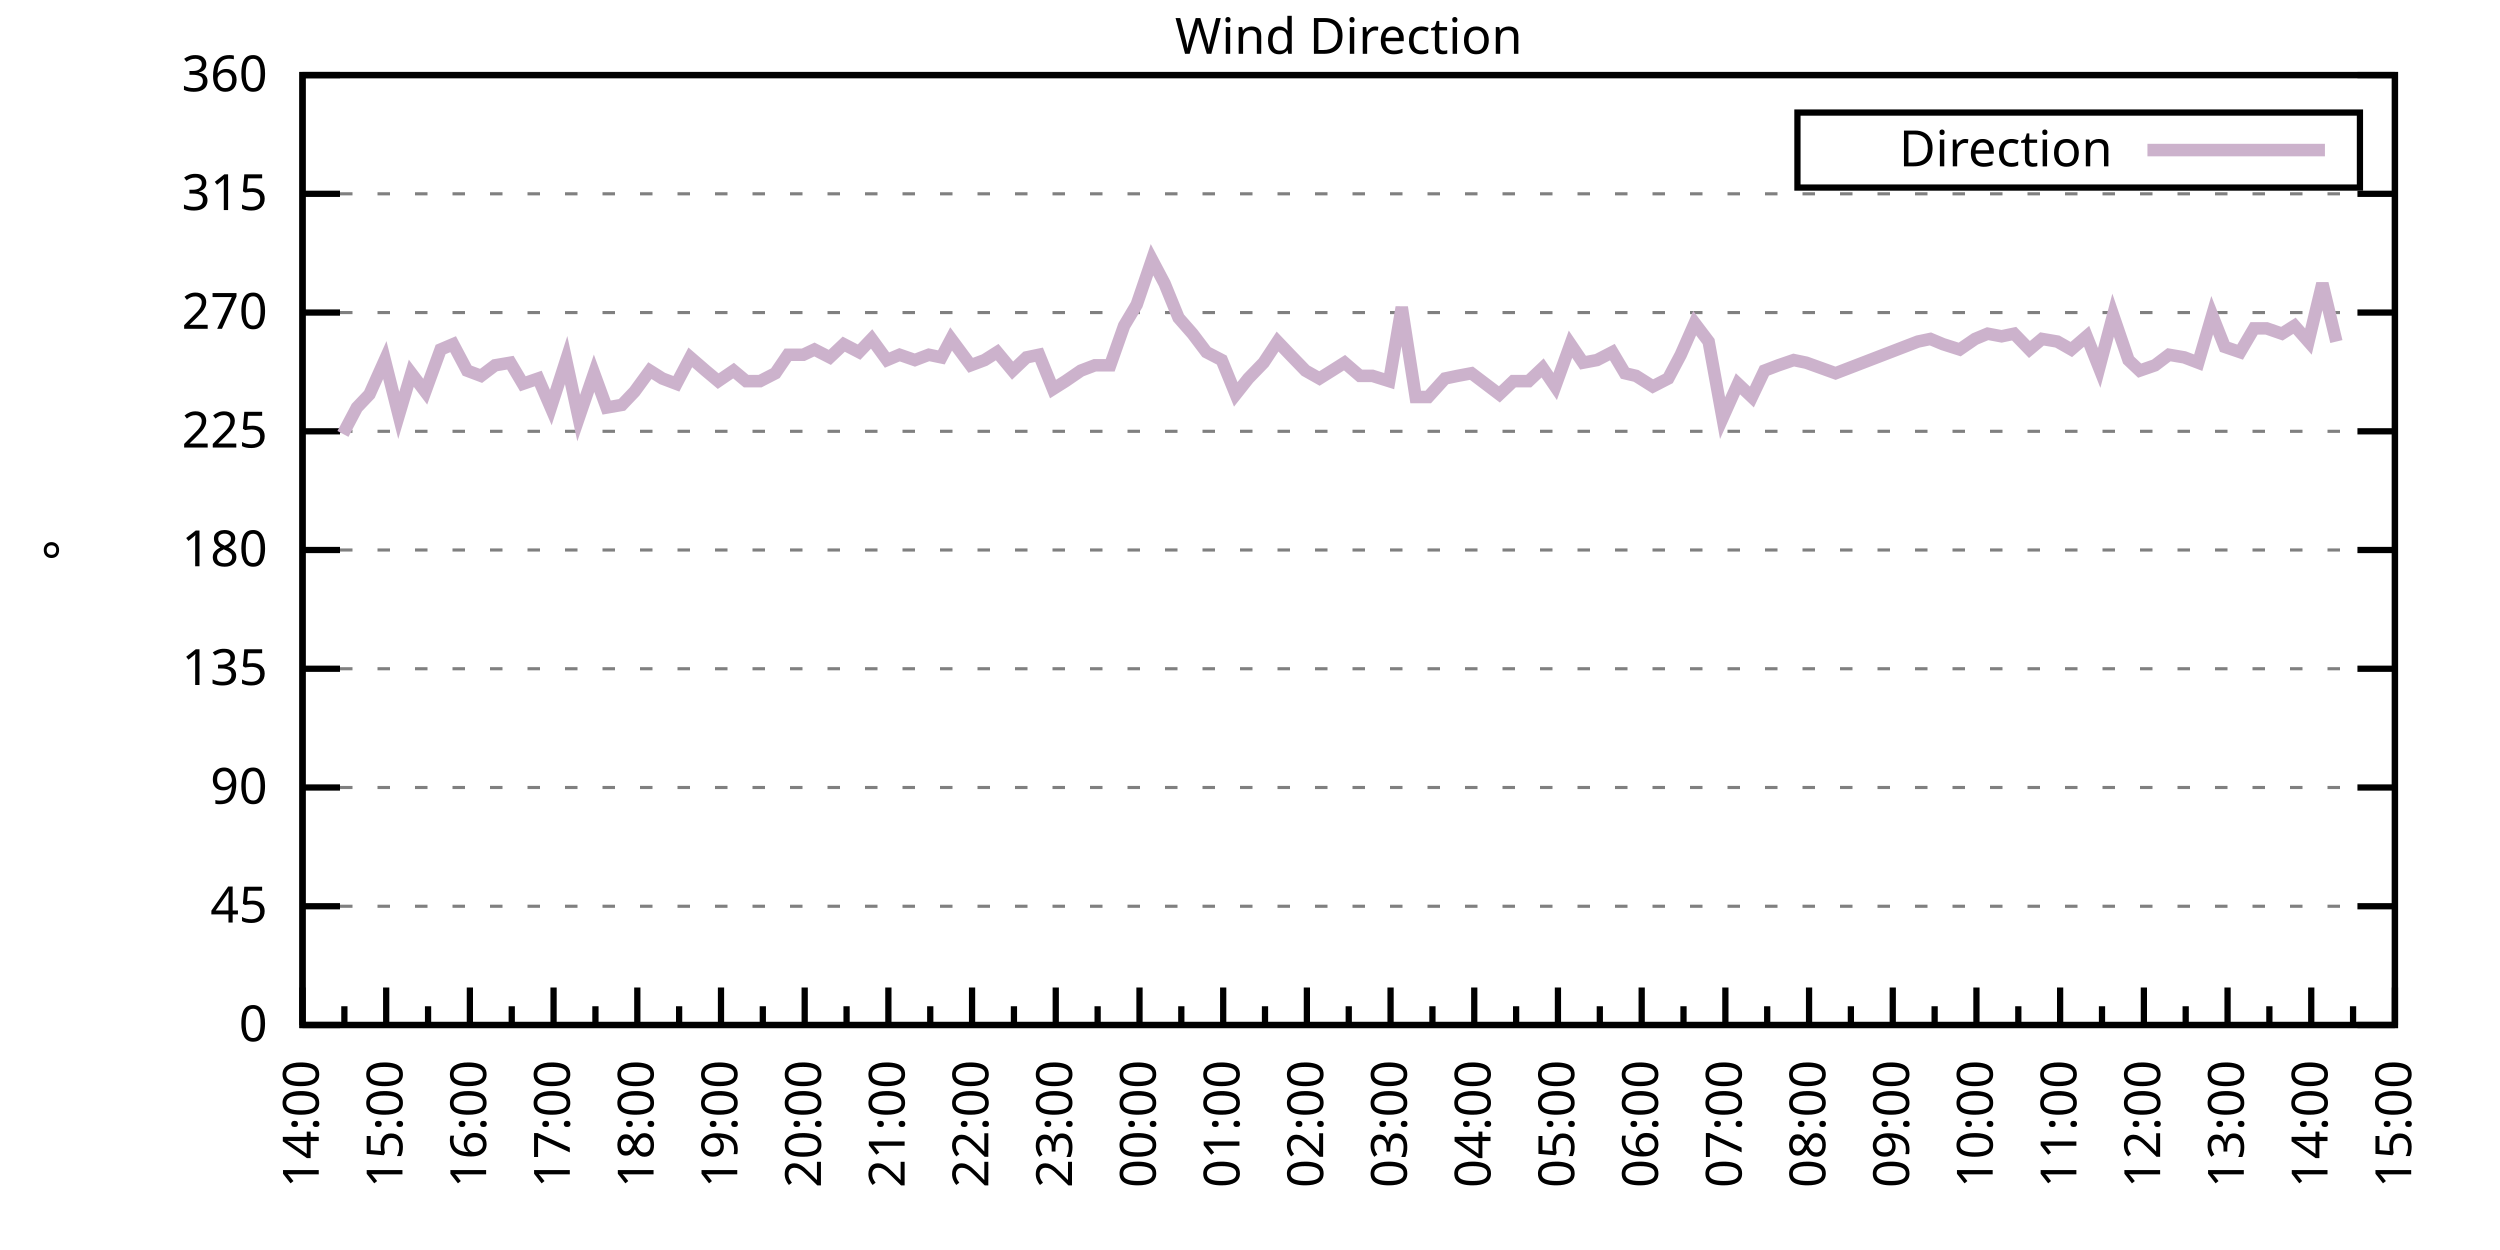
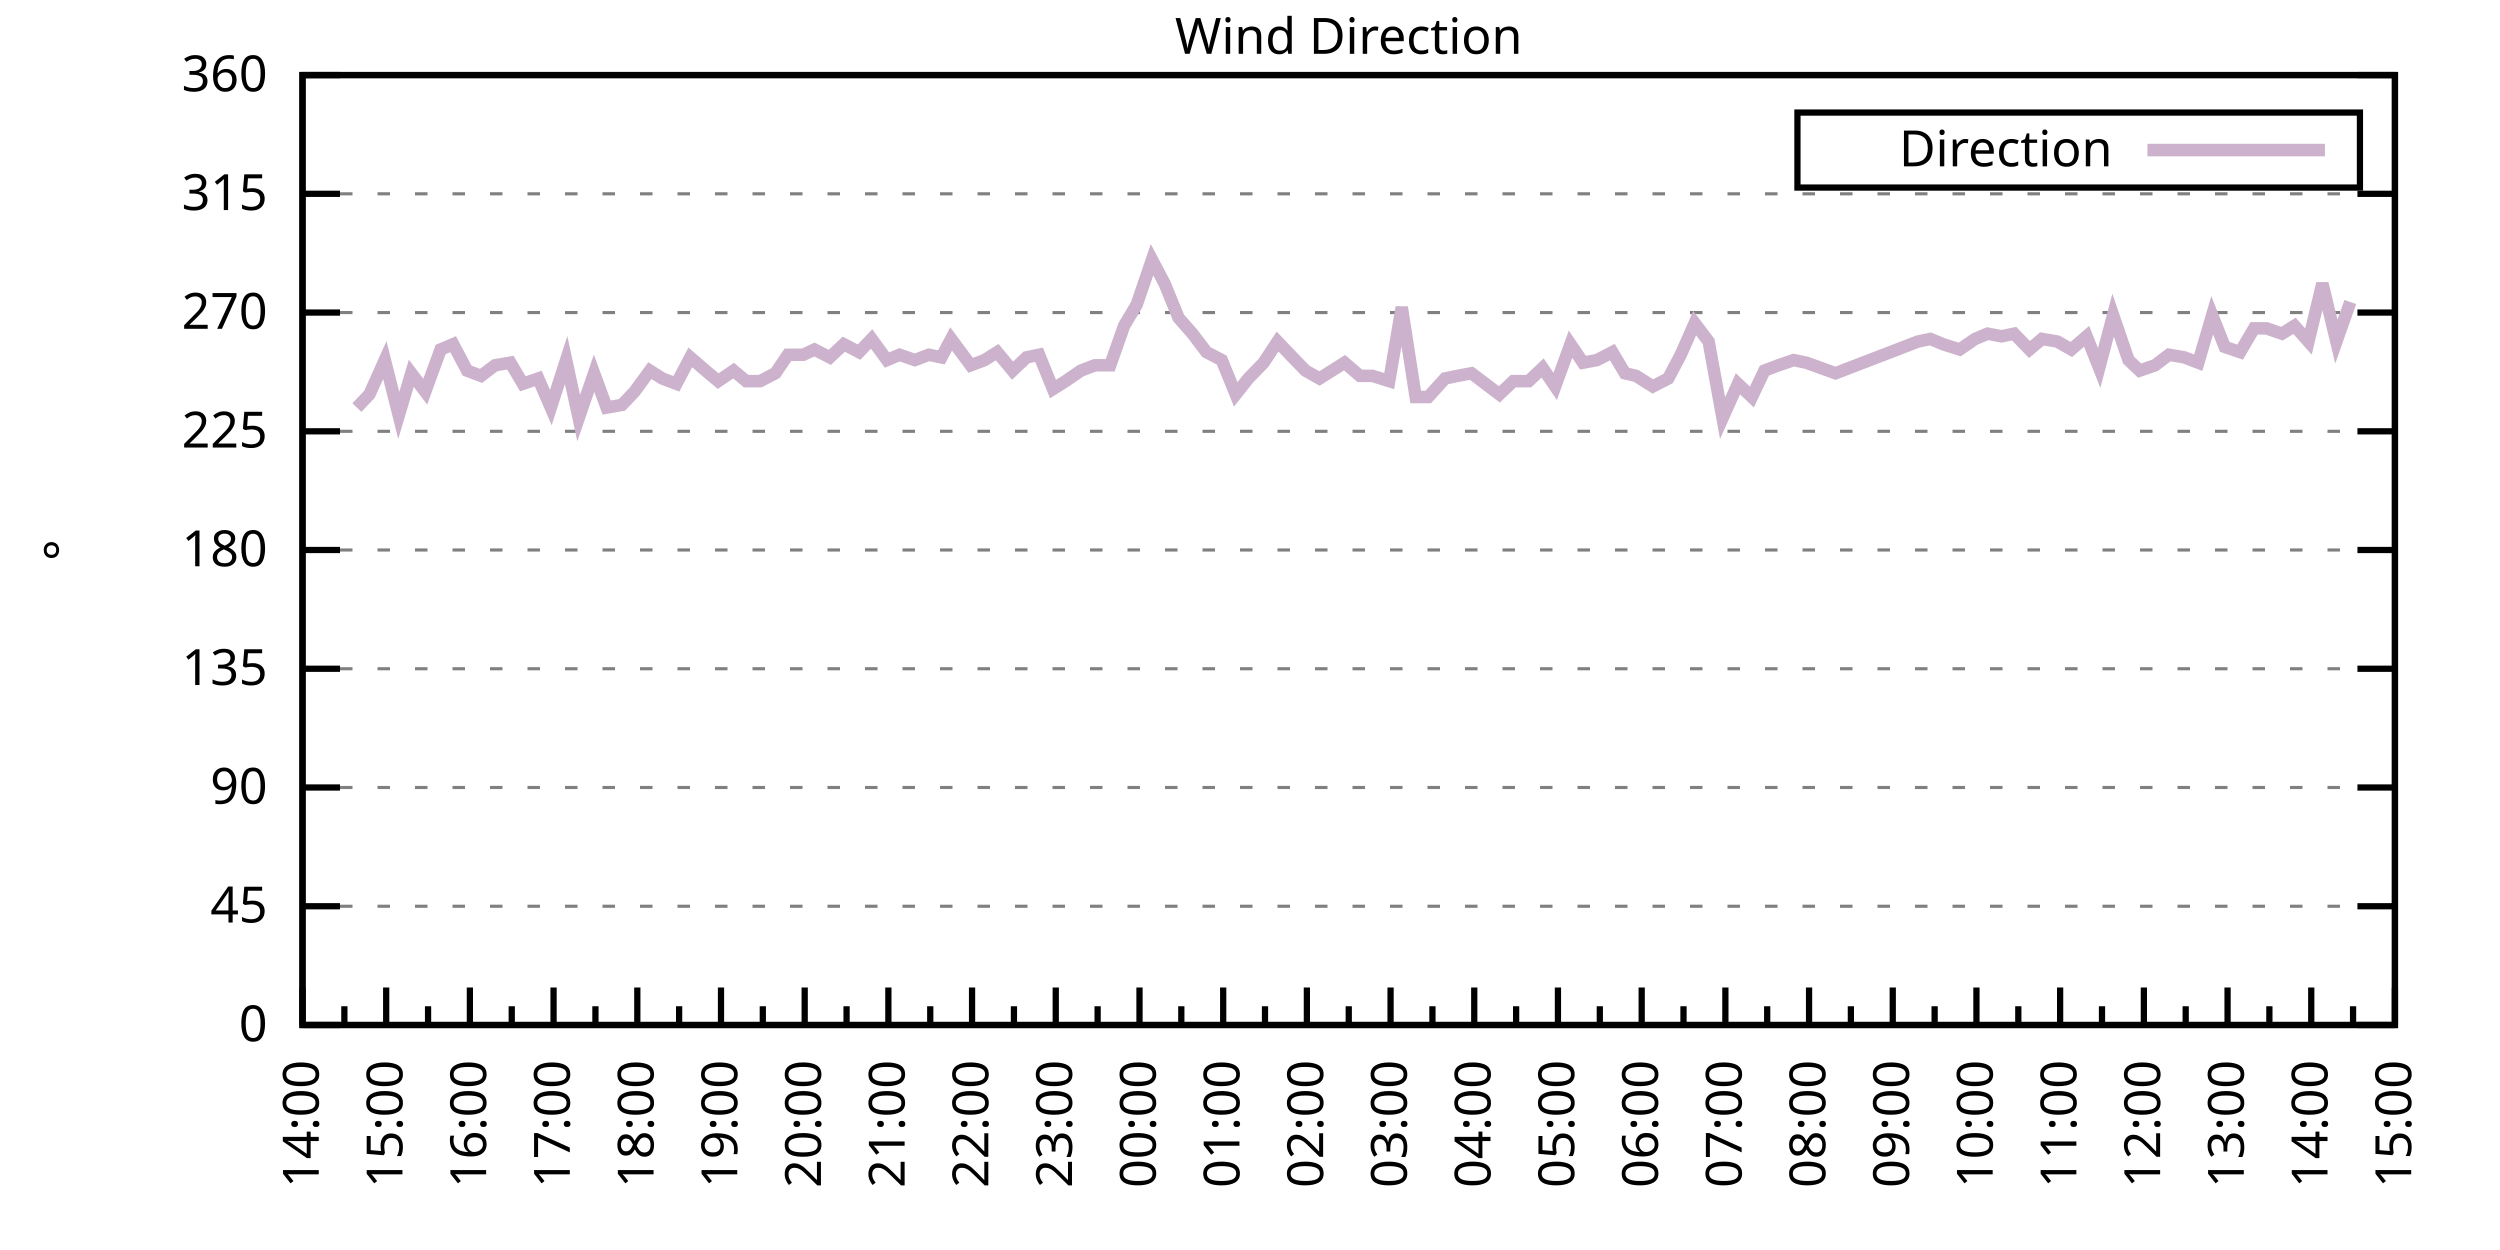
<svg xmlns="http://www.w3.org/2000/svg" xmlns:xlink="http://www.w3.org/1999/xlink" width="400" height="200" viewBox="0 0 400 200">
  <g id="gnuplot_canvas">
    <rect x="0" y="0" width="400" height="200" fill="none" />
    <defs>
      <circle id="gpDot" r="0.5" stroke-width="0.5" stroke="currentColor" />
      <path id="gpPt0" stroke-width="0.333" stroke="currentColor" d="M-1,0 h2 M0,-1 v2" />
      <path id="gpPt1" stroke-width="0.333" stroke="currentColor" d="M-1,-1 L1,1 M1,-1 L-1,1" />
      <path id="gpPt2" stroke-width="0.333" stroke="currentColor" d="M-1,0 L1,0 M0,-1 L0,1 M-1,-1 L1,1 M-1,1 L1,-1" />
      <rect id="gpPt3" stroke-width="0.333" stroke="currentColor" x="-1" y="-1" width="2" height="2" />
      <rect id="gpPt4" stroke-width="0.333" stroke="currentColor" fill="currentColor" x="-1" y="-1" width="2" height="2" />
      <circle id="gpPt5" stroke-width="0.333" stroke="currentColor" cx="0" cy="0" r="1" />
      <use xlink:href="#gpPt5" id="gpPt6" fill="currentColor" stroke="none" />
      <path id="gpPt7" stroke-width="0.333" stroke="currentColor" d="M0,-1.33 L-1.33,0.67 L1.33,0.67 z" />
      <use xlink:href="#gpPt7" id="gpPt8" fill="currentColor" stroke="none" />
      <use xlink:href="#gpPt7" id="gpPt9" stroke="currentColor" transform="rotate(180)" />
      <use xlink:href="#gpPt9" id="gpPt10" fill="currentColor" stroke="none" />
      <use xlink:href="#gpPt3" id="gpPt11" stroke="currentColor" transform="rotate(45)" />
      <use xlink:href="#gpPt11" id="gpPt12" fill="currentColor" stroke="none" />
      <path id="gpPt13" stroke-width="0.333" stroke="currentColor" d="M0,1.330 L1.265,0.411 L0.782,-1.067 L-0.782,-1.076 L-1.265,0.411 z" />
      <use xlink:href="#gpPt13" id="gpPt14" fill="currentColor" stroke="none" />
      <filter id="textbox" filterUnits="objectBoundingBox" x="0" y="0" height="1" width="1">
        <feFlood flood-color="white" flood-opacity="1" result="bgnd" />
        <feComposite in="SourceGraphic" in2="bgnd" operator="atop" />
      </filter>
      <filter id="greybox" filterUnits="objectBoundingBox" x="0" y="0" height="1" width="1">
        <feFlood flood-color="lightgrey" flood-opacity="1" result="grey" />
        <feComposite in="SourceGraphic" in2="grey" operator="atop" />
      </filter>
    </defs>
    <g fill="none" color="white" stroke="currentColor" stroke-width="1.00" stroke-linecap="butt" stroke-linejoin="miter">
</g>
    <g fill="none" color="black" stroke="currentColor" stroke-width="1.00" stroke-linecap="butt" stroke-linejoin="miter">
      <g stroke="none" shape-rendering="crispEdges">
        <polygon fill="rgb(255, 255, 255)" points="48.40,164.00 383.18,164.00 383.18,12.02 48.40,12.02 " />
      </g>
    </g>
    <g fill="none" color="black" stroke="currentColor" stroke-width="1.00" stroke-linecap="butt" stroke-linejoin="miter">
</g>
    <g fill="none" color="black" stroke="black" stroke-width="0.50" stroke-linecap="butt" stroke-linejoin="miter">
</g>
    <g fill="none" color="gray" stroke="currentColor" stroke-width="0.50" stroke-linecap="butt" stroke-linejoin="miter">
      <path stroke="gray" stroke-dasharray="2,4" class="gridline" d="M48.40,164.00 L383.19,164.00  " />
    </g>
    <g fill="none" color="gray" stroke="gray" stroke-width="1.00" stroke-linecap="butt" stroke-linejoin="miter">
</g>
    <g fill="none" color="black" stroke="currentColor" stroke-width="1.00" stroke-linecap="butt" stroke-linejoin="miter">
      <path stroke="black" d="M48.40,164.00 L54.40,164.00 M383.19,164.00 L377.19,164.00  " />
      <g transform="translate(42.80,166.60)" stroke="none" fill="black" font-family="Sans" font-size="8.00" text-anchor="end">
        <text>
          <tspan font-family="Sans"> 0</tspan>
        </text>
      </g>
    </g>
    <g fill="none" color="black" stroke="currentColor" stroke-width="1.00" stroke-linecap="butt" stroke-linejoin="miter">
</g>
    <g fill="none" color="black" stroke="black" stroke-width="0.50" stroke-linecap="butt" stroke-linejoin="miter">
</g>
    <g fill="none" color="gray" stroke="currentColor" stroke-width="0.50" stroke-linecap="butt" stroke-linejoin="miter">
      <path stroke="gray" stroke-dasharray="2,4" class="gridline" d="M48.40,145.00 L383.19,145.00  " />
    </g>
    <g fill="none" color="gray" stroke="gray" stroke-width="1.00" stroke-linecap="butt" stroke-linejoin="miter">
</g>
    <g fill="none" color="black" stroke="currentColor" stroke-width="1.00" stroke-linecap="butt" stroke-linejoin="miter">
      <path stroke="black" d="M48.40,145.00 L54.40,145.00 M383.19,145.00 L377.19,145.00  " />
      <g transform="translate(42.80,147.60)" stroke="none" fill="black" font-family="Sans" font-size="8.00" text-anchor="end">
        <text>
          <tspan font-family="Sans"> 45</tspan>
        </text>
      </g>
    </g>
    <g fill="none" color="black" stroke="currentColor" stroke-width="1.00" stroke-linecap="butt" stroke-linejoin="miter">
</g>
    <g fill="none" color="black" stroke="black" stroke-width="0.50" stroke-linecap="butt" stroke-linejoin="miter">
</g>
    <g fill="none" color="gray" stroke="currentColor" stroke-width="0.50" stroke-linecap="butt" stroke-linejoin="miter">
      <path stroke="gray" stroke-dasharray="2,4" class="gridline" d="M48.40,126.00 L383.19,126.00  " />
    </g>
    <g fill="none" color="gray" stroke="gray" stroke-width="1.00" stroke-linecap="butt" stroke-linejoin="miter">
</g>
    <g fill="none" color="black" stroke="currentColor" stroke-width="1.00" stroke-linecap="butt" stroke-linejoin="miter">
      <path stroke="black" d="M48.40,126.00 L54.40,126.00 M383.19,126.00 L377.19,126.00  " />
      <g transform="translate(42.80,128.60)" stroke="none" fill="black" font-family="Sans" font-size="8.00" text-anchor="end">
        <text>
          <tspan font-family="Sans"> 90</tspan>
        </text>
      </g>
    </g>
    <g fill="none" color="black" stroke="currentColor" stroke-width="1.00" stroke-linecap="butt" stroke-linejoin="miter">
</g>
    <g fill="none" color="black" stroke="black" stroke-width="0.50" stroke-linecap="butt" stroke-linejoin="miter">
</g>
    <g fill="none" color="gray" stroke="currentColor" stroke-width="0.50" stroke-linecap="butt" stroke-linejoin="miter">
      <path stroke="gray" stroke-dasharray="2,4" class="gridline" d="M48.40,107.00 L383.19,107.00  " />
    </g>
    <g fill="none" color="gray" stroke="gray" stroke-width="1.00" stroke-linecap="butt" stroke-linejoin="miter">
</g>
    <g fill="none" color="black" stroke="currentColor" stroke-width="1.00" stroke-linecap="butt" stroke-linejoin="miter">
      <path stroke="black" d="M48.40,107.00 L54.40,107.00 M383.19,107.00 L377.19,107.00  " />
      <g transform="translate(42.80,109.60)" stroke="none" fill="black" font-family="Sans" font-size="8.00" text-anchor="end">
        <text>
          <tspan font-family="Sans"> 135</tspan>
        </text>
      </g>
    </g>
    <g fill="none" color="black" stroke="currentColor" stroke-width="1.00" stroke-linecap="butt" stroke-linejoin="miter">
</g>
    <g fill="none" color="black" stroke="black" stroke-width="0.50" stroke-linecap="butt" stroke-linejoin="miter">
</g>
    <g fill="none" color="gray" stroke="currentColor" stroke-width="0.50" stroke-linecap="butt" stroke-linejoin="miter">
      <path stroke="gray" stroke-dasharray="2,4" class="gridline" d="M48.40,88.00 L383.19,88.00  " />
    </g>
    <g fill="none" color="gray" stroke="gray" stroke-width="1.00" stroke-linecap="butt" stroke-linejoin="miter">
</g>
    <g fill="none" color="black" stroke="currentColor" stroke-width="1.00" stroke-linecap="butt" stroke-linejoin="miter">
      <path stroke="black" d="M48.40,88.00 L54.40,88.00 M383.19,88.00 L377.19,88.00  " />
      <g transform="translate(42.80,90.60)" stroke="none" fill="black" font-family="Sans" font-size="8.00" text-anchor="end">
        <text>
          <tspan font-family="Sans"> 180</tspan>
        </text>
      </g>
    </g>
    <g fill="none" color="black" stroke="currentColor" stroke-width="1.00" stroke-linecap="butt" stroke-linejoin="miter">
</g>
    <g fill="none" color="black" stroke="black" stroke-width="0.50" stroke-linecap="butt" stroke-linejoin="miter">
</g>
    <g fill="none" color="gray" stroke="currentColor" stroke-width="0.50" stroke-linecap="butt" stroke-linejoin="miter">
      <path stroke="gray" stroke-dasharray="2,4" class="gridline" d="M48.40,69.01 L383.19,69.01  " />
    </g>
    <g fill="none" color="gray" stroke="gray" stroke-width="1.00" stroke-linecap="butt" stroke-linejoin="miter">
</g>
    <g fill="none" color="black" stroke="currentColor" stroke-width="1.00" stroke-linecap="butt" stroke-linejoin="miter">
      <path stroke="black" d="M48.40,69.01 L54.40,69.01 M383.19,69.01 L377.19,69.01  " />
      <g transform="translate(42.80,71.61)" stroke="none" fill="black" font-family="Sans" font-size="8.00" text-anchor="end">
        <text>
          <tspan font-family="Sans"> 225</tspan>
        </text>
      </g>
    </g>
    <g fill="none" color="black" stroke="currentColor" stroke-width="1.00" stroke-linecap="butt" stroke-linejoin="miter">
</g>
    <g fill="none" color="black" stroke="black" stroke-width="0.50" stroke-linecap="butt" stroke-linejoin="miter">
</g>
    <g fill="none" color="gray" stroke="currentColor" stroke-width="0.50" stroke-linecap="butt" stroke-linejoin="miter">
      <path stroke="gray" stroke-dasharray="2,4" class="gridline" d="M48.40,50.01 L383.19,50.01  " />
    </g>
    <g fill="none" color="gray" stroke="gray" stroke-width="1.00" stroke-linecap="butt" stroke-linejoin="miter">
</g>
    <g fill="none" color="black" stroke="currentColor" stroke-width="1.00" stroke-linecap="butt" stroke-linejoin="miter">
      <path stroke="black" d="M48.40,50.01 L54.40,50.01 M383.19,50.01 L377.19,50.01  " />
      <g transform="translate(42.80,52.61)" stroke="none" fill="black" font-family="Sans" font-size="8.00" text-anchor="end">
        <text>
          <tspan font-family="Sans"> 270</tspan>
        </text>
      </g>
    </g>
    <g fill="none" color="black" stroke="currentColor" stroke-width="1.00" stroke-linecap="butt" stroke-linejoin="miter">
</g>
    <g fill="none" color="black" stroke="black" stroke-width="0.50" stroke-linecap="butt" stroke-linejoin="miter">
</g>
    <g fill="none" color="gray" stroke="currentColor" stroke-width="0.50" stroke-linecap="butt" stroke-linejoin="miter">
      <path stroke="gray" stroke-dasharray="2,4" class="gridline" d="M48.40,31.01 L383.19,31.01  " />
    </g>
    <g fill="none" color="gray" stroke="gray" stroke-width="1.00" stroke-linecap="butt" stroke-linejoin="miter">
</g>
    <g fill="none" color="black" stroke="currentColor" stroke-width="1.00" stroke-linecap="butt" stroke-linejoin="miter">
      <path stroke="black" d="M48.40,31.01 L54.40,31.01 M383.19,31.01 L377.19,31.01  " />
      <g transform="translate(42.80,33.61)" stroke="none" fill="black" font-family="Sans" font-size="8.00" text-anchor="end">
        <text>
          <tspan font-family="Sans"> 315</tspan>
        </text>
      </g>
    </g>
    <g fill="none" color="black" stroke="currentColor" stroke-width="1.00" stroke-linecap="butt" stroke-linejoin="miter">
</g>
    <g fill="none" color="black" stroke="black" stroke-width="0.50" stroke-linecap="butt" stroke-linejoin="miter">
</g>
    <g fill="none" color="gray" stroke="currentColor" stroke-width="0.50" stroke-linecap="butt" stroke-linejoin="miter">
      <path stroke="gray" stroke-dasharray="2,4" class="gridline" d="M48.40,12.01 L383.19,12.01  " />
    </g>
    <g fill="none" color="gray" stroke="gray" stroke-width="1.00" stroke-linecap="butt" stroke-linejoin="miter">
</g>
    <g fill="none" color="black" stroke="currentColor" stroke-width="1.00" stroke-linecap="butt" stroke-linejoin="miter">
      <path stroke="black" d="M48.40,12.01 L54.40,12.01 M383.19,12.01 L377.19,12.01  " />
      <g transform="translate(42.80,14.61)" stroke="none" fill="black" font-family="Sans" font-size="8.00" text-anchor="end">
        <text>
          <tspan font-family="Sans"> 360</tspan>
        </text>
      </g>
    </g>
    <g fill="none" color="black" stroke="currentColor" stroke-width="1.00" stroke-linecap="butt" stroke-linejoin="miter">
      <path stroke="black" d="M48.40,164.00 L48.40,158.00  " />
      <g transform="translate(51.00,169.60) rotate(270)" stroke="none" fill="black" font-family="Sans" font-size="8.00" text-anchor="end">
        <text>
          <tspan font-family="Sans">14:00</tspan>
        </text>
      </g>
    </g>
    <g fill="none" color="black" stroke="currentColor" stroke-width="1.00" stroke-linecap="butt" stroke-linejoin="miter">
      <path stroke="black" d="M55.10,164.00 L55.10,161.00 M61.79,164.00 L61.79,158.00  " />
      <g transform="translate(64.39,169.60) rotate(270)" stroke="none" fill="black" font-family="Sans" font-size="8.00" text-anchor="end">
        <text>
          <tspan font-family="Sans">15:00</tspan>
        </text>
      </g>
    </g>
    <g fill="none" color="black" stroke="currentColor" stroke-width="1.00" stroke-linecap="butt" stroke-linejoin="miter">
      <path stroke="black" d="M68.49,164.00 L68.49,161.00 M75.18,164.00 L75.18,158.00  " />
      <g transform="translate(77.78,169.60) rotate(270)" stroke="none" fill="black" font-family="Sans" font-size="8.00" text-anchor="end">
        <text>
          <tspan font-family="Sans">16:00</tspan>
        </text>
      </g>
    </g>
    <g fill="none" color="black" stroke="currentColor" stroke-width="1.00" stroke-linecap="butt" stroke-linejoin="miter">
      <path stroke="black" d="M81.88,164.00 L81.88,161.00 M88.57,164.00 L88.57,158.00  " />
      <g transform="translate(91.17,169.60) rotate(270)" stroke="none" fill="black" font-family="Sans" font-size="8.00" text-anchor="end">
        <text>
          <tspan font-family="Sans">17:00</tspan>
        </text>
      </g>
    </g>
    <g fill="none" color="black" stroke="currentColor" stroke-width="1.00" stroke-linecap="butt" stroke-linejoin="miter">
      <path stroke="black" d="M95.27,164.00 L95.27,161.00 M101.97,164.00 L101.97,158.00  " />
      <g transform="translate(104.57,169.60) rotate(270)" stroke="none" fill="black" font-family="Sans" font-size="8.00" text-anchor="end">
        <text>
          <tspan font-family="Sans">18:00</tspan>
        </text>
      </g>
    </g>
    <g fill="none" color="black" stroke="currentColor" stroke-width="1.00" stroke-linecap="butt" stroke-linejoin="miter">
      <path stroke="black" d="M108.66,164.00 L108.66,161.00 M115.36,164.00 L115.36,158.00  " />
      <g transform="translate(117.96,169.60) rotate(270)" stroke="none" fill="black" font-family="Sans" font-size="8.00" text-anchor="end">
        <text>
          <tspan font-family="Sans">19:00</tspan>
        </text>
      </g>
    </g>
    <g fill="none" color="black" stroke="currentColor" stroke-width="1.00" stroke-linecap="butt" stroke-linejoin="miter">
      <path stroke="black" d="M122.05,164.00 L122.05,161.00 M128.75,164.00 L128.75,158.00  " />
      <g transform="translate(131.35,169.60) rotate(270)" stroke="none" fill="black" font-family="Sans" font-size="8.00" text-anchor="end">
        <text>
          <tspan font-family="Sans">20:00</tspan>
        </text>
      </g>
    </g>
    <g fill="none" color="black" stroke="currentColor" stroke-width="1.00" stroke-linecap="butt" stroke-linejoin="miter">
      <path stroke="black" d="M135.45,164.00 L135.45,161.00 M142.14,164.00 L142.14,158.00  " />
      <g transform="translate(144.74,169.60) rotate(270)" stroke="none" fill="black" font-family="Sans" font-size="8.00" text-anchor="end">
        <text>
          <tspan font-family="Sans">21:00</tspan>
        </text>
      </g>
    </g>
    <g fill="none" color="black" stroke="currentColor" stroke-width="1.00" stroke-linecap="butt" stroke-linejoin="miter">
      <path stroke="black" d="M148.84,164.00 L148.84,161.00 M155.53,164.00 L155.53,158.00  " />
      <g transform="translate(158.13,169.60) rotate(270)" stroke="none" fill="black" font-family="Sans" font-size="8.00" text-anchor="end">
        <text>
          <tspan font-family="Sans">22:00</tspan>
        </text>
      </g>
    </g>
    <g fill="none" color="black" stroke="currentColor" stroke-width="1.00" stroke-linecap="butt" stroke-linejoin="miter">
      <path stroke="black" d="M162.23,164.00 L162.23,161.00 M168.92,164.00 L168.92,158.00  " />
      <g transform="translate(171.52,169.60) rotate(270)" stroke="none" fill="black" font-family="Sans" font-size="8.00" text-anchor="end">
        <text>
          <tspan font-family="Sans">23:00</tspan>
        </text>
      </g>
    </g>
    <g fill="none" color="black" stroke="currentColor" stroke-width="1.00" stroke-linecap="butt" stroke-linejoin="miter">
      <path stroke="black" d="M175.62,164.00 L175.62,161.00 M182.32,164.00 L182.32,158.00  " />
      <g transform="translate(184.92,169.60) rotate(270)" stroke="none" fill="black" font-family="Sans" font-size="8.00" text-anchor="end">
        <text>
          <tspan font-family="Sans">00:00</tspan>
        </text>
      </g>
    </g>
    <g fill="none" color="black" stroke="currentColor" stroke-width="1.00" stroke-linecap="butt" stroke-linejoin="miter">
      <path stroke="black" d="M189.01,164.00 L189.01,161.00 M195.71,164.00 L195.71,158.00  " />
      <g transform="translate(198.31,169.60) rotate(270)" stroke="none" fill="black" font-family="Sans" font-size="8.00" text-anchor="end">
        <text>
          <tspan font-family="Sans">01:00</tspan>
        </text>
      </g>
    </g>
    <g fill="none" color="black" stroke="currentColor" stroke-width="1.00" stroke-linecap="butt" stroke-linejoin="miter">
      <path stroke="black" d="M202.40,164.00 L202.40,161.00 M209.10,164.00 L209.10,158.00  " />
      <g transform="translate(211.70,169.60) rotate(270)" stroke="none" fill="black" font-family="Sans" font-size="8.00" text-anchor="end">
        <text>
          <tspan font-family="Sans">02:00</tspan>
        </text>
      </g>
    </g>
    <g fill="none" color="black" stroke="currentColor" stroke-width="1.00" stroke-linecap="butt" stroke-linejoin="miter">
      <path stroke="black" d="M215.80,164.00 L215.80,161.00 M222.49,164.00 L222.49,158.00  " />
      <g transform="translate(225.09,169.60) rotate(270)" stroke="none" fill="black" font-family="Sans" font-size="8.00" text-anchor="end">
        <text>
          <tspan font-family="Sans">03:00</tspan>
        </text>
      </g>
    </g>
    <g fill="none" color="black" stroke="currentColor" stroke-width="1.00" stroke-linecap="butt" stroke-linejoin="miter">
      <path stroke="black" d="M229.19,164.00 L229.19,161.00 M235.88,164.00 L235.88,158.00  " />
      <g transform="translate(238.48,169.60) rotate(270)" stroke="none" fill="black" font-family="Sans" font-size="8.00" text-anchor="end">
        <text>
          <tspan font-family="Sans">04:00</tspan>
        </text>
      </g>
    </g>
    <g fill="none" color="black" stroke="currentColor" stroke-width="1.00" stroke-linecap="butt" stroke-linejoin="miter">
      <path stroke="black" d="M242.58,164.00 L242.58,161.00 M249.27,164.00 L249.27,158.00  " />
      <g transform="translate(251.87,169.60) rotate(270)" stroke="none" fill="black" font-family="Sans" font-size="8.00" text-anchor="end">
        <text>
          <tspan font-family="Sans">05:00</tspan>
        </text>
      </g>
    </g>
    <g fill="none" color="black" stroke="currentColor" stroke-width="1.00" stroke-linecap="butt" stroke-linejoin="miter">
      <path stroke="black" d="M255.97,164.00 L255.97,161.00 M262.67,164.00 L262.67,158.00  " />
      <g transform="translate(265.27,169.60) rotate(270)" stroke="none" fill="black" font-family="Sans" font-size="8.00" text-anchor="end">
        <text>
          <tspan font-family="Sans">06:00</tspan>
        </text>
      </g>
    </g>
    <g fill="none" color="black" stroke="currentColor" stroke-width="1.00" stroke-linecap="butt" stroke-linejoin="miter">
      <path stroke="black" d="M269.36,164.00 L269.36,161.00 M276.06,164.00 L276.06,158.00  " />
      <g transform="translate(278.66,169.60) rotate(270)" stroke="none" fill="black" font-family="Sans" font-size="8.00" text-anchor="end">
        <text>
          <tspan font-family="Sans">07:00</tspan>
        </text>
      </g>
    </g>
    <g fill="none" color="black" stroke="currentColor" stroke-width="1.00" stroke-linecap="butt" stroke-linejoin="miter">
      <path stroke="black" d="M282.75,164.00 L282.75,161.00 M289.45,164.00 L289.45,158.00  " />
      <g transform="translate(292.05,169.60) rotate(270)" stroke="none" fill="black" font-family="Sans" font-size="8.00" text-anchor="end">
        <text>
          <tspan font-family="Sans">08:00</tspan>
        </text>
      </g>
    </g>
    <g fill="none" color="black" stroke="currentColor" stroke-width="1.00" stroke-linecap="butt" stroke-linejoin="miter">
      <path stroke="black" d="M296.14,164.00 L296.14,161.00 M302.84,164.00 L302.84,158.00  " />
      <g transform="translate(305.44,169.60) rotate(270)" stroke="none" fill="black" font-family="Sans" font-size="8.00" text-anchor="end">
        <text>
          <tspan font-family="Sans">09:00</tspan>
        </text>
      </g>
    </g>
    <g fill="none" color="black" stroke="currentColor" stroke-width="1.00" stroke-linecap="butt" stroke-linejoin="miter">
      <path stroke="black" d="M309.54,164.00 L309.54,161.00 M316.23,164.00 L316.23,158.00  " />
      <g transform="translate(318.83,169.60) rotate(270)" stroke="none" fill="black" font-family="Sans" font-size="8.00" text-anchor="end">
        <text>
          <tspan font-family="Sans">10:00</tspan>
        </text>
      </g>
    </g>
    <g fill="none" color="black" stroke="currentColor" stroke-width="1.00" stroke-linecap="butt" stroke-linejoin="miter">
      <path stroke="black" d="M322.93,164.00 L322.93,161.00 M329.62,164.00 L329.62,158.00  " />
      <g transform="translate(332.22,169.60) rotate(270)" stroke="none" fill="black" font-family="Sans" font-size="8.00" text-anchor="end">
        <text>
          <tspan font-family="Sans">11:00</tspan>
        </text>
      </g>
    </g>
    <g fill="none" color="black" stroke="currentColor" stroke-width="1.00" stroke-linecap="butt" stroke-linejoin="miter">
      <path stroke="black" d="M336.32,164.00 L336.32,161.00 M343.02,164.00 L343.02,158.00  " />
      <g transform="translate(345.62,169.60) rotate(270)" stroke="none" fill="black" font-family="Sans" font-size="8.00" text-anchor="end">
        <text>
          <tspan font-family="Sans">12:00</tspan>
        </text>
      </g>
    </g>
    <g fill="none" color="black" stroke="currentColor" stroke-width="1.00" stroke-linecap="butt" stroke-linejoin="miter">
      <path stroke="black" d="M349.71,164.00 L349.71,161.00 M356.41,164.00 L356.41,158.00  " />
      <g transform="translate(359.01,169.60) rotate(270)" stroke="none" fill="black" font-family="Sans" font-size="8.00" text-anchor="end">
        <text>
          <tspan font-family="Sans">13:00</tspan>
        </text>
      </g>
    </g>
    <g fill="none" color="black" stroke="currentColor" stroke-width="1.00" stroke-linecap="butt" stroke-linejoin="miter">
      <path stroke="black" d="M363.10,164.00 L363.10,161.00 M369.80,164.00 L369.80,158.00  " />
      <g transform="translate(372.40,169.60) rotate(270)" stroke="none" fill="black" font-family="Sans" font-size="8.00" text-anchor="end">
        <text>
          <tspan font-family="Sans">14:00</tspan>
        </text>
      </g>
    </g>
    <g fill="none" color="black" stroke="currentColor" stroke-width="1.00" stroke-linecap="butt" stroke-linejoin="miter">
      <path stroke="black" d="M376.49,164.00 L376.49,161.00 M383.19,164.00 L383.19,158.00  " />
      <g transform="translate(385.79,169.60) rotate(270)" stroke="none" fill="black" font-family="Sans" font-size="8.00" text-anchor="end">
        <text>
          <tspan font-family="Sans">15:00</tspan>
        </text>
      </g>
    </g>
    <g fill="none" color="black" stroke="currentColor" stroke-width="1.00" stroke-linecap="butt" stroke-linejoin="miter">
</g>
    <g fill="none" color="black" stroke="currentColor" stroke-width="1.00" stroke-linecap="butt" stroke-linejoin="miter">
      <path stroke="black" d="M48.40,12.01 L48.40,164.00 L383.19,164.00 L383.19,12.01 L48.40,12.01 Z  " />
    </g>
    <g fill="none" color="black" stroke="currentColor" stroke-width="1.00" stroke-linecap="butt" stroke-linejoin="miter">
      <g transform="translate(12.80,88.01) rotate(270)" stroke="none" fill="black" font-family="Sans" font-size="8.00" text-anchor="middle">
        <text>
          <tspan font-family="Sans">°</tspan>
        </text>
      </g>
    </g>
    <g fill="none" color="black" stroke="currentColor" stroke-width="1.00" stroke-linecap="butt" stroke-linejoin="miter">
</g>
    <g fill="none" color="black" stroke="currentColor" stroke-width="1.00" stroke-linecap="butt" stroke-linejoin="miter">
      <path stroke="black" d="M287.59,30.01 L287.59,18.01 L377.59,18.01 L377.59,30.01 L287.59,30.01 Z  " />
    </g>
    <g id="Wind_direction_plot_1">
      <g fill="none" color="white" stroke="black" stroke-width="2.00" stroke-linecap="butt" stroke-linejoin="miter">
</g>
      <g fill="none" color="black" stroke="currentColor" stroke-width="2.00" stroke-linecap="butt" stroke-linejoin="miter">
        <g transform="translate(337.99,26.61)" stroke="none" fill="black" font-family="Sans" font-size="8.00" text-anchor="end">
          <text>
            <tspan font-family="Sans">Direction</tspan>
          </text>
        </g>
      </g>
      <g fill="none" color="black" stroke="currentColor" stroke-width="2.00" stroke-linecap="butt" stroke-linejoin="miter">
-         <path stroke="rgb(204, 178, 204)" d="M343.59,24.01 L371.99,24.01 M54.87,69.43 L57.10,65.21 L59.11,63.10 L61.57,57.61 L63.80,66.47 L65.81,59.72   L68.04,62.67 L70.50,55.92 L72.50,55.07 L74.74,59.30 L76.97,60.14 L79.20,58.45 L81.66,58.03 L83.66,61.41   L86.12,60.56 L88.13,65.21 L90.58,57.61 L92.59,66.90 L95.05,59.72 L97.06,65.21 L99.51,64.78 L101.52,62.67   L103.98,59.30 L105.98,60.56 L108.22,61.41 L110.45,57.18 L112.90,59.30 L114.91,60.98 L117.37,59.30 L119.38,60.98   L121.61,60.98 L124.06,59.72 L126.07,56.76 L128.53,56.76 L130.31,55.92 L132.77,57.18 L135.00,55.07 L137.45,56.34   L139.46,54.23 L141.92,57.61 L143.93,56.76 L146.38,57.61 L148.61,56.76 L150.62,57.18 L152.18,54.23 L155.31,58.45   L157.54,57.61 L159.55,56.34 L162.01,59.30 L164.24,57.18 L166.25,56.76 L168.48,62.25 L170.49,60.98 L172.94,59.30   L175.17,58.45 L177.63,58.45 L179.86,52.12 L181.87,48.74 L184.32,41.56 L186.33,45.36 L188.57,50.85 L190.80,53.39   L193.03,56.34 L195.48,57.61 L197.72,63.10 L199.73,60.56 L202.18,58.03 L204.41,54.65 L206.42,56.76 L208.88,59.30   L211.11,60.56 L213.12,59.30 L215.13,58.03 L217.58,60.14 L219.59,60.14 L222.27,60.98 L224.28,49.16 L226.51,63.52   L228.52,63.52 L231.20,60.56 L233.20,60.14 L235.44,59.72 L237.67,61.41 L239.90,63.10 L242.13,60.98 L244.59,60.98   L246.82,58.87 L248.83,61.83 L251.28,55.07 L253.29,58.03 L255.52,57.61 L257.98,56.34 L259.99,59.72 L261.77,60.14   L264.45,61.83 L266.91,60.56 L268.92,56.76 L271.15,51.70 L273.38,54.65 L275.61,66.90 L278.07,61.41 L280.30,63.52   L282.31,59.30 L284.54,58.45 L286.99,57.61 L289.00,58.03 L293.69,59.72 L306.86,54.65 L308.87,54.23 L310.88,55.07   L313.55,55.92 L316.01,54.23 L318.02,53.39 L320.25,53.81 L322.26,53.39 L324.71,55.92 L326.72,54.23 L329.18,54.65   L331.41,55.92 L333.86,53.81 L335.87,58.87 L338.10,50.43 L340.56,57.61 L342.35,59.30 L344.80,58.45 L347.03,56.76   L349.49,57.18 L351.72,58.03 L353.95,50.43 L355.96,55.50 L358.42,56.34 L360.65,52.54 L362.66,52.54 L365.11,53.39   L367.12,52.12 L369.35,54.65 L371.58,45.36 L373.82,54.65  " />
+         <path stroke="rgb(204, 178, 204)" d="M343.59,24.01 L371.99,24.01 M57.10,65.21 L59.11,63.10 L61.57,57.61 L63.80,66.47 L65.81,59.72 L68.04,62.67   L70.50,55.92 L72.50,55.07 L74.74,59.30 L76.97,60.14 L79.20,58.45 L81.66,58.03 L83.66,61.41 L86.12,60.56   L88.13,65.21 L90.58,57.61 L92.59,66.90 L95.05,59.72 L97.06,65.21 L99.51,64.78 L101.52,62.67 L103.98,59.30   L105.98,60.56 L108.22,61.41 L110.45,57.18 L112.90,59.30 L114.91,60.98 L117.37,59.30 L119.38,60.98 L121.61,60.98   L124.06,59.72 L126.07,56.76 L128.53,56.76 L130.31,55.92 L132.77,57.18 L135.00,55.07 L137.45,56.34 L139.46,54.23   L141.92,57.61 L143.93,56.76 L146.38,57.61 L148.61,56.76 L150.62,57.18 L152.18,54.23 L155.31,58.45 L157.54,57.61   L159.55,56.34 L162.01,59.30 L164.24,57.18 L166.25,56.76 L168.48,62.25 L170.49,60.98 L172.94,59.30 L175.17,58.45   L177.63,58.45 L179.86,52.12 L181.87,48.74 L184.32,41.56 L186.33,45.36 L188.57,50.85 L190.80,53.39 L193.03,56.34   L195.48,57.61 L197.72,63.10 L199.73,60.56 L202.18,58.03 L204.41,54.65 L206.42,56.76 L208.88,59.30 L211.11,60.56   L213.12,59.30 L215.13,58.03 L217.58,60.14 L219.59,60.14 L222.27,60.98 L224.28,49.16 L226.51,63.52 L228.52,63.52   L231.20,60.56 L233.20,60.14 L235.44,59.72 L237.67,61.41 L239.90,63.10 L242.13,60.98 L244.59,60.98 L246.82,58.87   L248.83,61.83 L251.28,55.07 L253.29,58.03 L255.52,57.61 L257.98,56.34 L259.99,59.72 L261.77,60.14 L264.45,61.83   L266.91,60.56 L268.92,56.76 L271.15,51.70 L273.38,54.65 L275.61,66.90 L278.07,61.41 L280.30,63.52 L282.31,59.30   L284.54,58.45 L286.99,57.61 L289.00,58.03 L293.69,59.72 L306.86,54.65 L308.87,54.23 L310.88,55.07 L313.55,55.92   L316.01,54.23 L318.02,53.39 L320.25,53.81 L322.26,53.39 L324.71,55.92 L326.72,54.23 L329.18,54.65 L331.41,55.92   L333.86,53.81 L335.87,58.87 L338.10,50.43 L340.56,57.61 L342.35,59.30 L344.80,58.45 L347.03,56.76 L349.49,57.18   L351.72,58.03 L353.95,50.43 L355.96,55.50 L358.42,56.34 L360.65,52.54 L362.66,52.54 L365.11,53.39 L367.12,52.12   L369.35,54.65 L371.58,45.36 L373.82,54.65 L376.05,48.32  " />
      </g>
    </g>
    <g fill="none" color="black" stroke="currentColor" stroke-width="2.00" stroke-linecap="butt" stroke-linejoin="miter">
</g>
    <g fill="none" color="black" stroke="black" stroke-width="1.00" stroke-linecap="butt" stroke-linejoin="miter">
</g>
    <g fill="none" color="black" stroke="currentColor" stroke-width="1.00" stroke-linecap="butt" stroke-linejoin="miter">
      <path stroke="black" d="M48.40,12.01 L48.40,164.00 L383.19,164.00 L383.19,12.01 L48.40,12.01 Z  " />
    </g>
    <g fill="none" color="black" stroke="currentColor" stroke-width="1.00" stroke-linecap="butt" stroke-linejoin="miter">
      <g transform="translate(215.79,8.61)" stroke="none" fill="black" font-family="Sans" font-size="8.00" text-anchor="middle">
        <text>
          <tspan font-family="Sans">Wind Direction</tspan>
        </text>
      </g>
    </g>
    <g fill="none" color="black" stroke="currentColor" stroke-width="1.00" stroke-linecap="butt" stroke-linejoin="miter">
</g>
  </g>
</svg>
